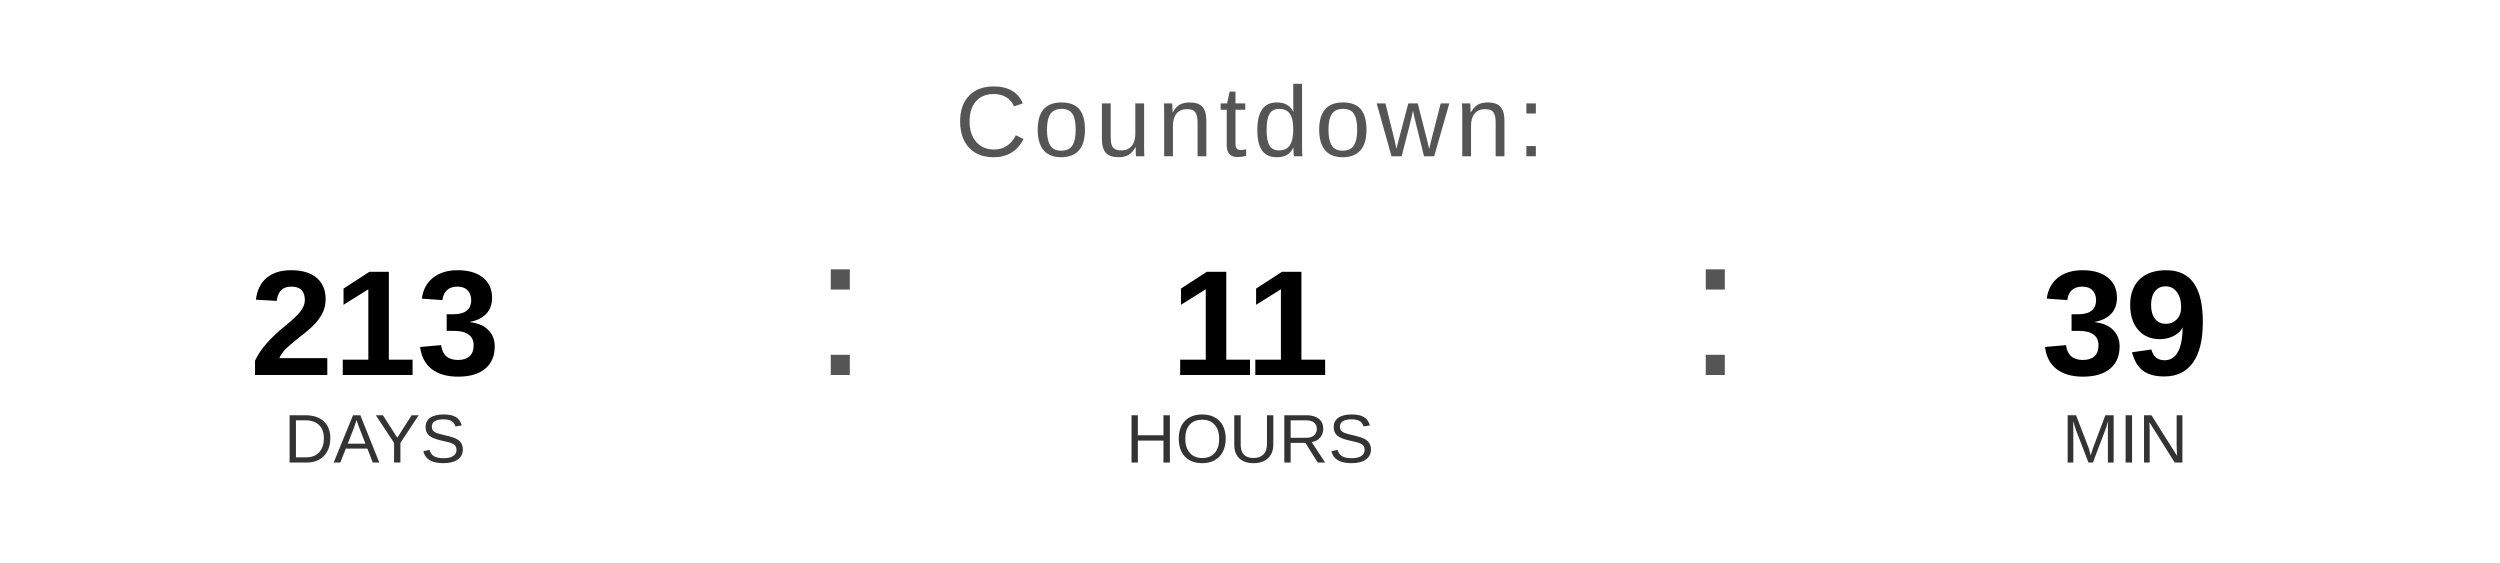
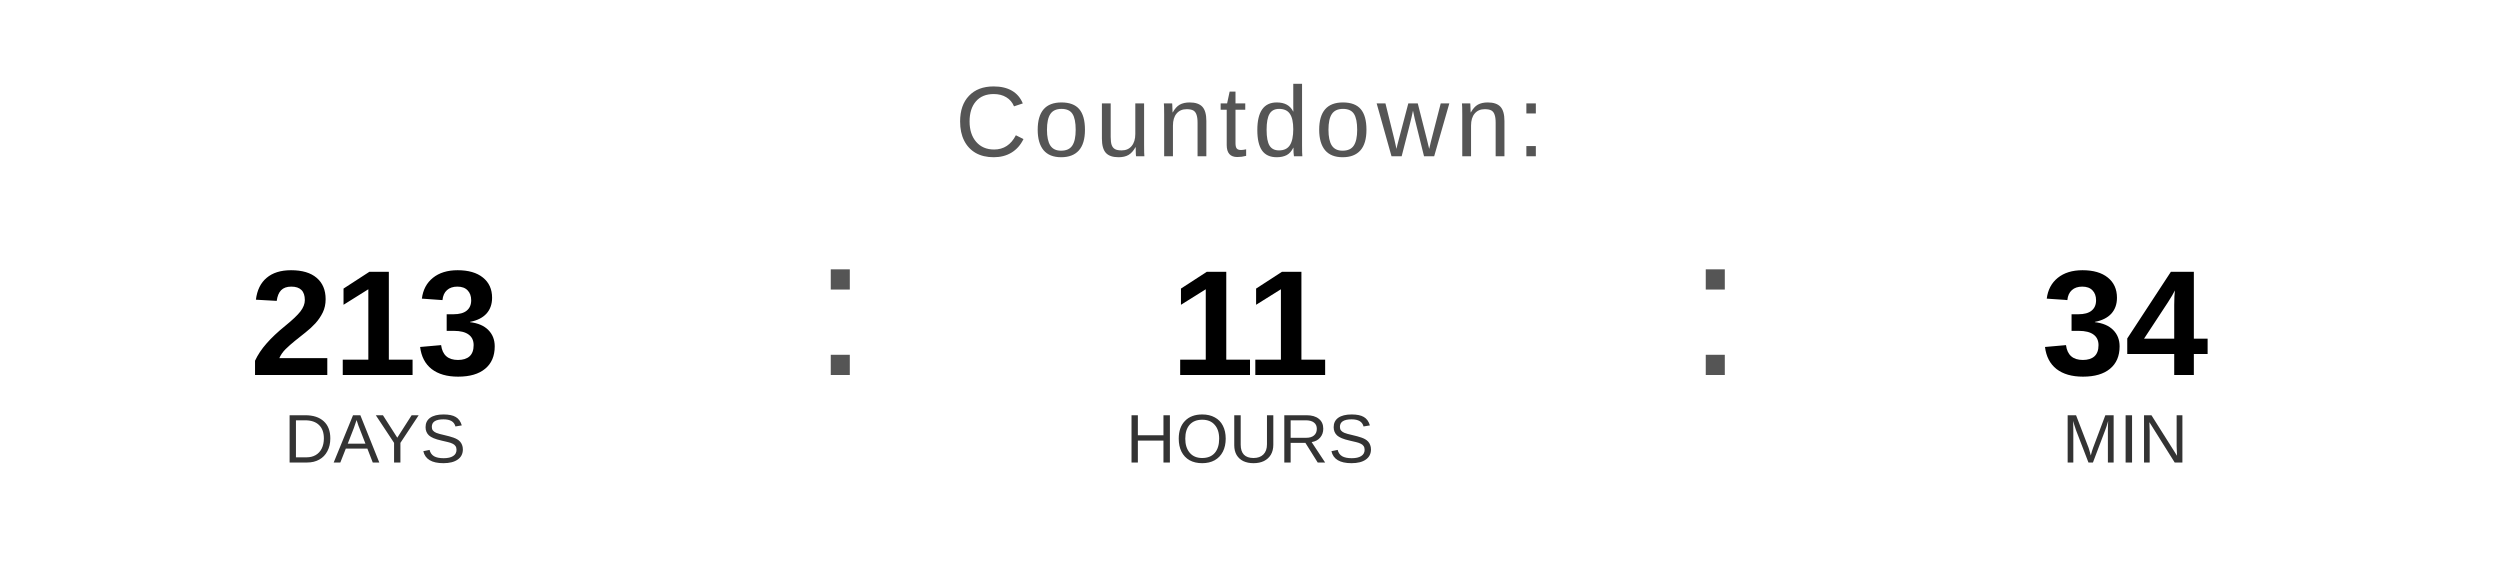
<svg xmlns="http://www.w3.org/2000/svg" width="400" height="90" viewBox="0 0 400 90">
  <text x="200" y="25" font-family="Arial, Helvetica, sans-serif" font-size="16" fill="#555555" text-anchor="middle" letter-spacing="1">
    Countdown:
  </text>
  <text x="60" y="60" font-family="Arial, Helvetica, sans-serif" font-size="24" font-weight="bold" fill="#000000" text-anchor="middle">213</text>
  <text x="60" y="74" font-family="Arial, Helvetica, sans-serif" font-size="11" fill="#333333" text-anchor="middle">DAYS</text>
  <text x="130" y="60" font-family="Arial, sans-serif" font-size="32" fill="#555555">:</text>
  <text x="200" y="60" font-family="Arial, Helvetica, sans-serif" font-size="24" font-weight="bold" fill="#000000" text-anchor="middle">11</text>
  <text x="200" y="74" font-family="Arial, Helvetica, sans-serif" font-size="11" fill="#333333" text-anchor="middle">HOURS</text>
  <text x="270" y="60" font-family="Arial, sans-serif" font-size="32" fill="#555555">:</text>
-   <text x="340" y="60" font-family="Arial, Helvetica, sans-serif" font-size="24" font-weight="bold" fill="#000000" text-anchor="middle">39</text>
+   <text x="340" y="60" font-family="Arial, Helvetica, sans-serif" font-size="24" font-weight="bold" fill="#000000" text-anchor="middle">34</text>
  <text x="340" y="74" font-family="Arial, Helvetica, sans-serif" font-size="11" fill="#333333" text-anchor="middle">MIN</text>
</svg>
